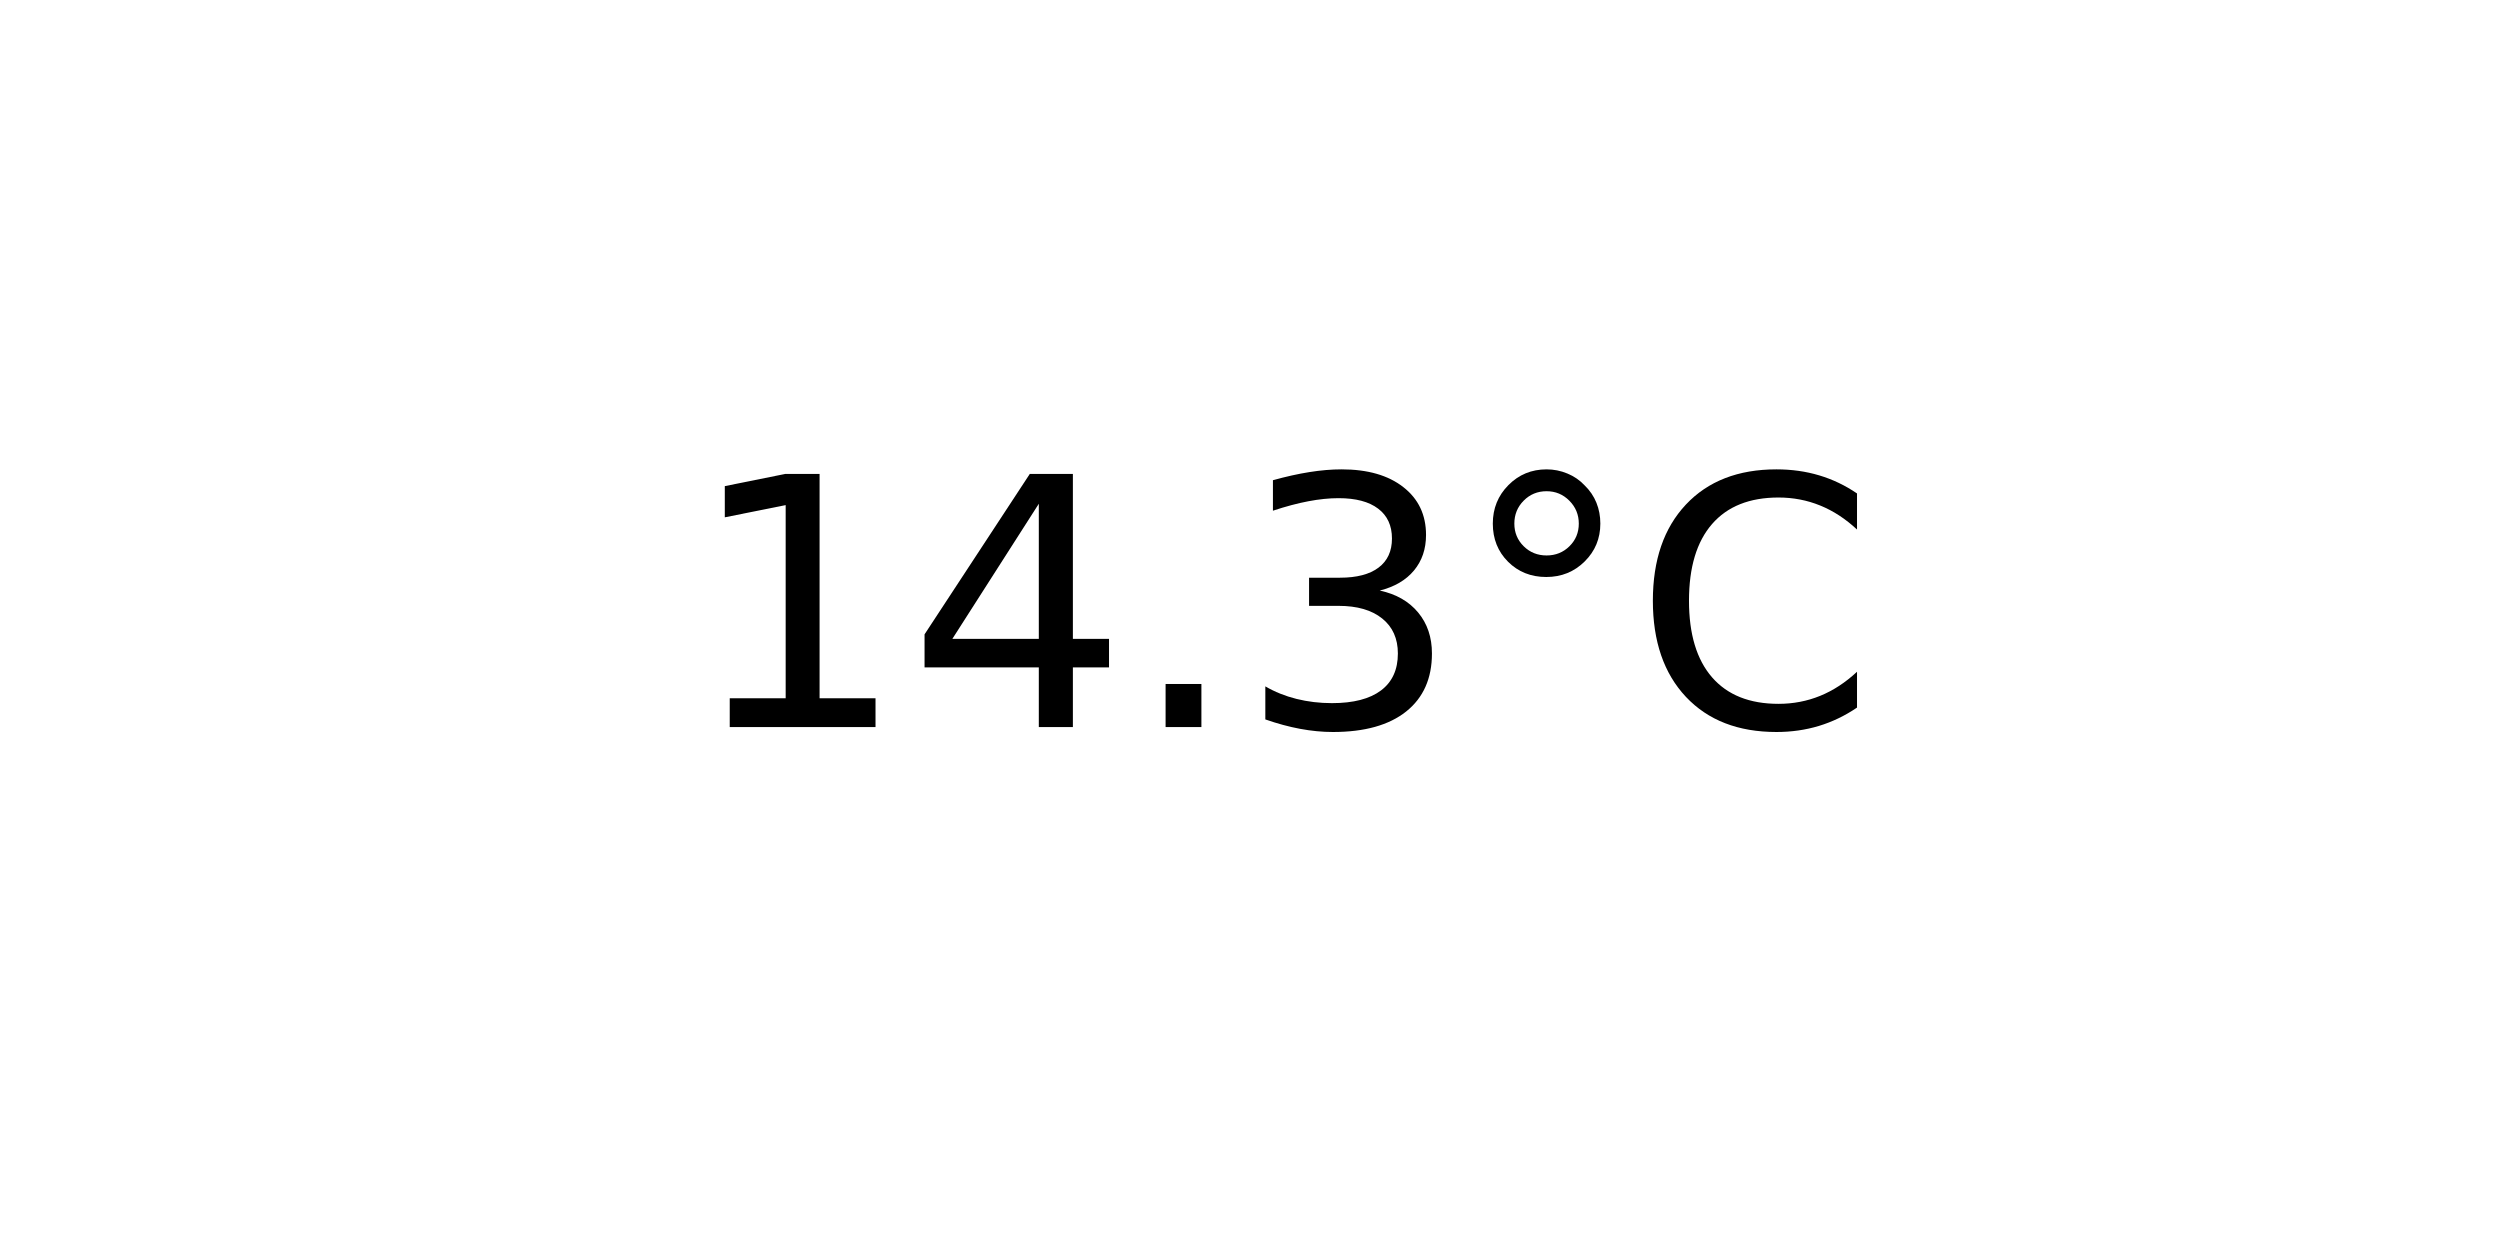
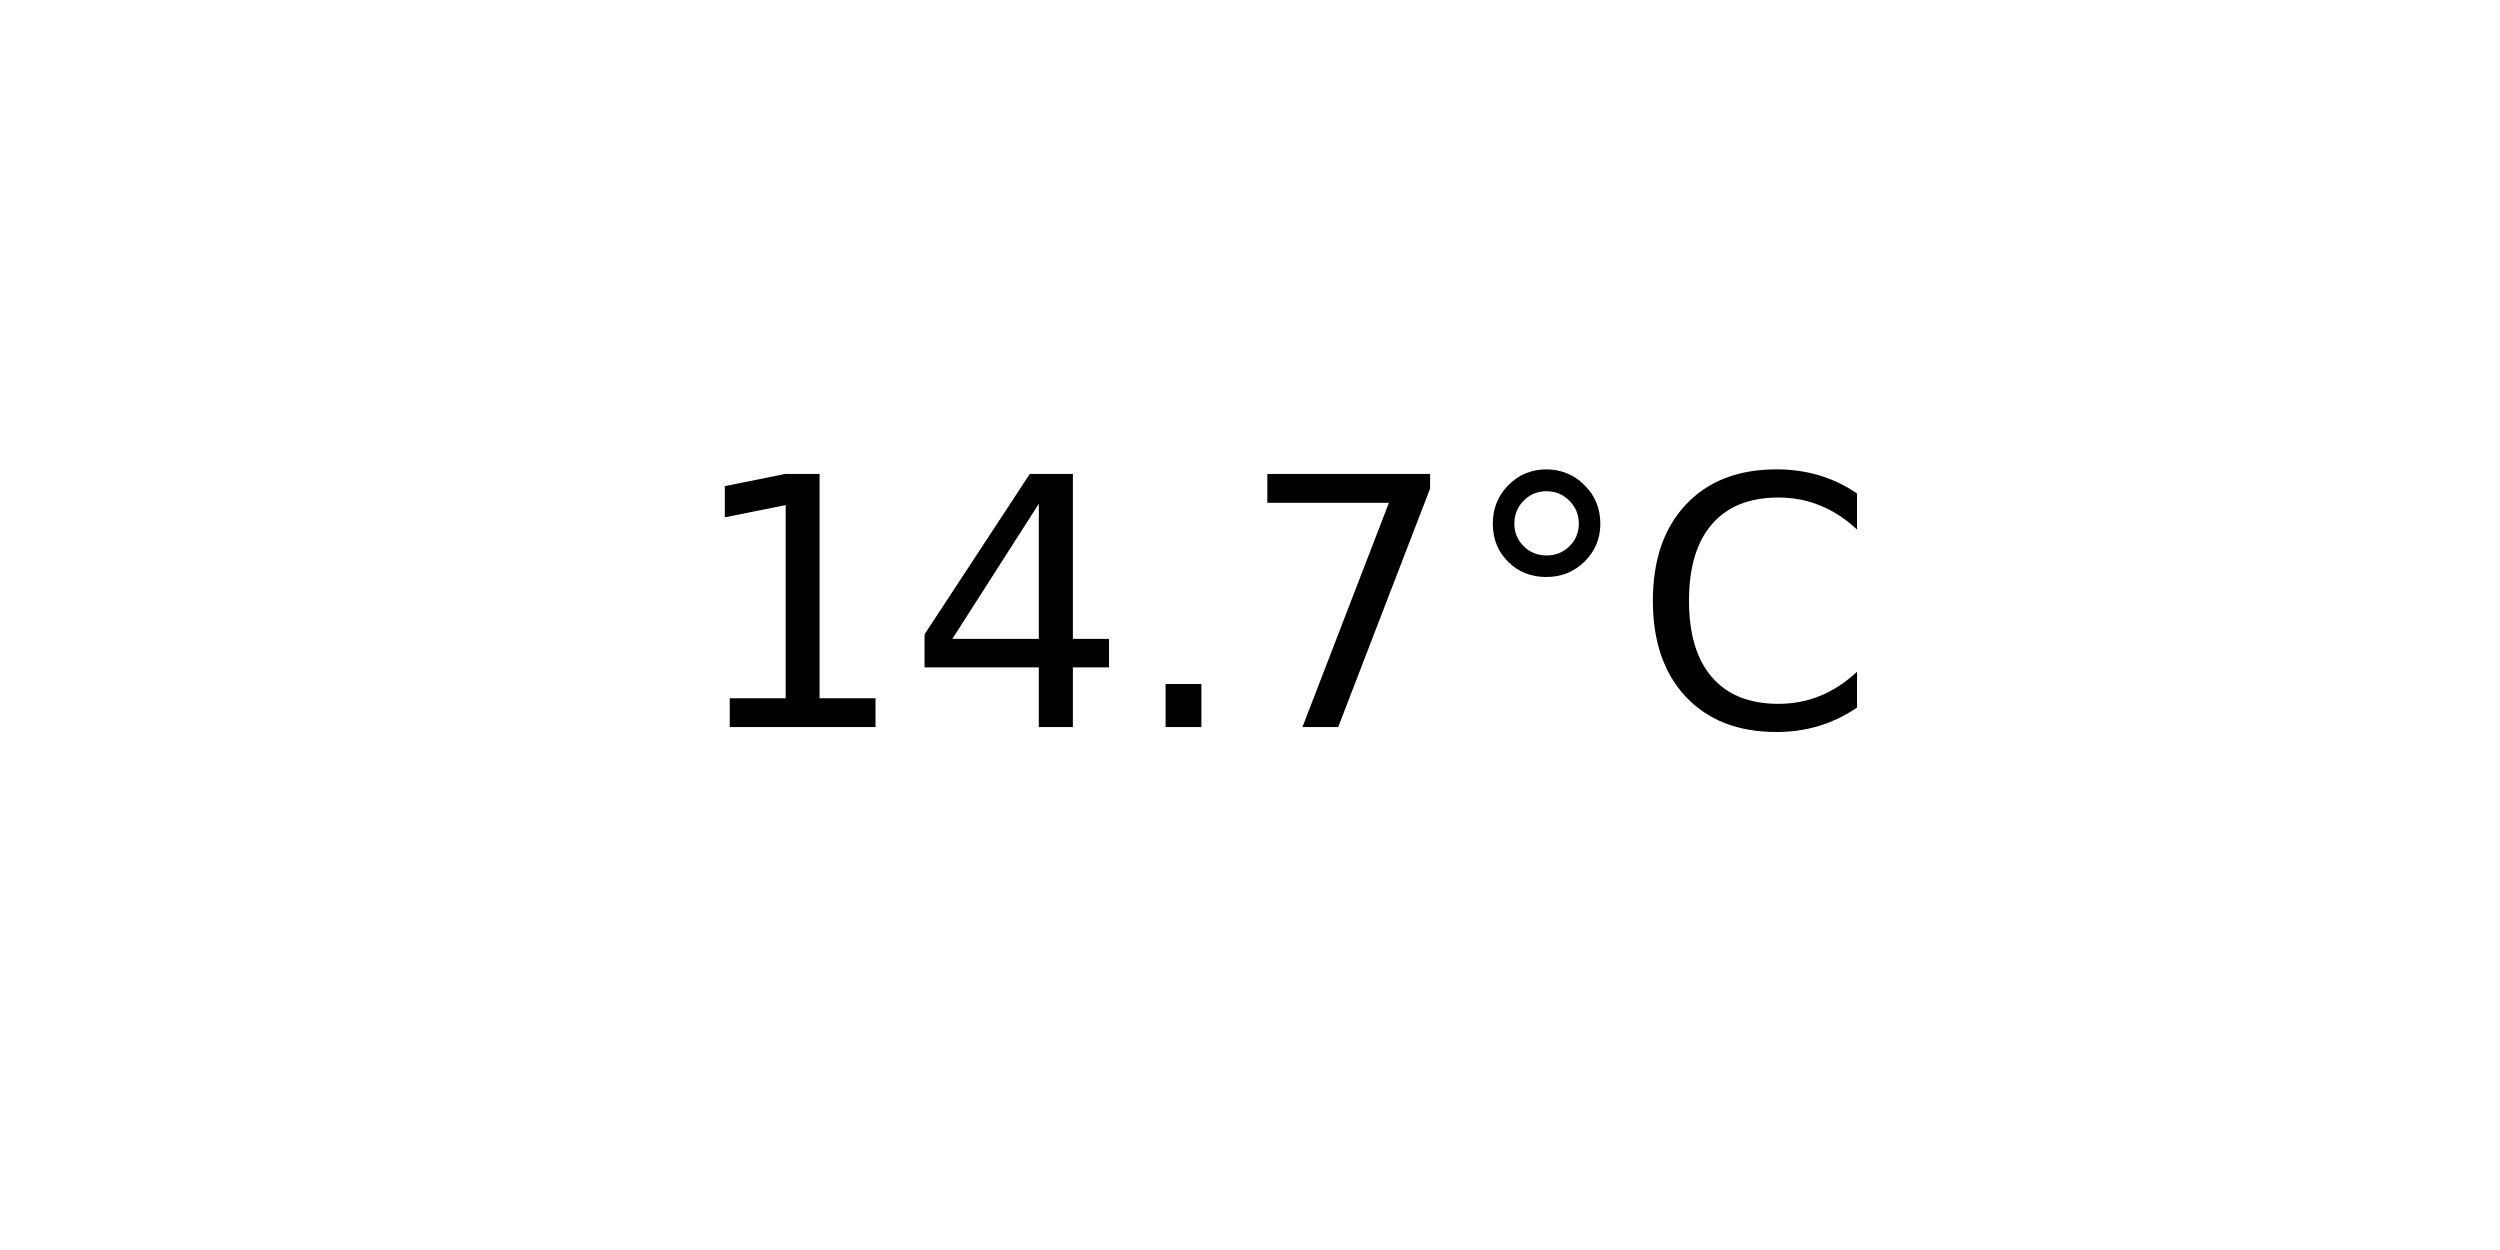
<svg xmlns="http://www.w3.org/2000/svg" xmlns:xlink="http://www.w3.org/1999/xlink" width="72pt" height="36pt" viewBox="0 0 72 36" version="1.1">
  <defs>
    <style type="text/css">*{stroke-linejoin: round; stroke-linecap: butt}</style>
  </defs>
  <g id="figure_1">
    <g id="axes_1">
      <g id="text_1">
        <g transform="translate(19.77578 20.93937) scale(0.1 -0.1)">
          <defs>
            <path id="DejaVuSans-31" d="M 794 531  L 1825 531  L 1825 4091  L 703 3866  L 703 4441  L 1819 4666  L 2450 4666  L 2450 531  L 3481 531  L 3481 0  L 794 0  L 794 531  z " transform="scale(0.015625)" />
            <path id="DejaVuSans-34" d="M 2419 4116  L 825 1625  L 2419 1625  L 2419 4116  z M 2253 4666  L 3047 4666  L 3047 1625  L 3713 1625  L 3713 1100  L 3047 1100  L 3047 0  L 2419 0  L 2419 1100  L 313 1100  L 313 1709  L 2253 4666  z " transform="scale(0.015625)" />
            <path id="DejaVuSans-2e" d="M 684 794  L 1344 794  L 1344 0  L 684 0  L 684 794  z " transform="scale(0.015625)" />
-             <path id="DejaVuSans-33" d="M 2597 2516  Q 3050 2419 3304 2112  Q 3559 1806 3559 1356  Q 3559 666 3084 287  Q 2609 -91 1734 -91  Q 1441 -91 1130 -33  Q 819 25 488 141  L 488 750  Q 750 597 1062 519  Q 1375 441 1716 441  Q 2309 441 2620 675  Q 2931 909 2931 1356  Q 2931 1769 2642 2001  Q 2353 2234 1838 2234  L 1294 2234  L 1294 2753  L 1863 2753  Q 2328 2753 2575 2939  Q 2822 3125 2822 3475  Q 2822 3834 2567 4026  Q 2313 4219 1838 4219  Q 1578 4219 1281 4162  Q 984 4106 628 3988  L 628 4550  Q 988 4650 1302 4700  Q 1616 4750 1894 4750  Q 2613 4750 3031 4423  Q 3450 4097 3450 3541  Q 3450 3153 3228 2886  Q 3006 2619 2597 2516  z " transform="scale(0.015625)" />
+             <path id="DejaVuSans-37" d="M 525 4666  L 3525 4666  L 3525 4397  L 1831 0  L 1172 0  L 2766 4134  L 525 4134  L 525 4666  z " transform="scale(0.015625)" />
            <path id="DejaVuSans-b0" d="M 1600 4347  Q 1350 4347 1178 4173  Q 1006 4000 1006 3750  Q 1006 3503 1178 3333  Q 1350 3163 1600 3163  Q 1850 3163 2022 3333  Q 2194 3503 2194 3750  Q 2194 3997 2020 4172  Q 1847 4347 1600 4347  z M 1600 4750  Q 1800 4750 1984 4673  Q 2169 4597 2303 4453  Q 2447 4313 2519 4134  Q 2591 3956 2591 3750  Q 2591 3338 2302 3052  Q 2013 2766 1594 2766  Q 1172 2766 890 3047  Q 609 3328 609 3750  Q 609 4169 896 4459  Q 1184 4750 1600 4750  z " transform="scale(0.015625)" />
            <path id="DejaVuSans-43" d="M 4122 4306  L 4122 3641  Q 3803 3938 3442 4084  Q 3081 4231 2675 4231  Q 1875 4231 1450 3742  Q 1025 3253 1025 2328  Q 1025 1406 1450 917  Q 1875 428 2675 428  Q 3081 428 3442 575  Q 3803 722 4122 1019  L 4122 359  Q 3791 134 3420 21  Q 3050 -91 2638 -91  Q 1578 -91 968 557  Q 359 1206 359 2328  Q 359 3453 968 4101  Q 1578 4750 2638 4750  Q 3056 4750 3426 4639  Q 3797 4528 4122 4306  z " transform="scale(0.015625)" />
          </defs>
          <use xlink:href="#DejaVuSans-31" />
          <use xlink:href="#DejaVuSans-34" x="63.623" />
          <use xlink:href="#DejaVuSans-2e" x="127.246" />
-           <use xlink:href="#DejaVuSans-33" x="159.033" />
+           <use xlink:href="#DejaVuSans-37" x="159.033" />
          <use xlink:href="#DejaVuSans-b0" x="222.656" />
          <use xlink:href="#DejaVuSans-43" x="272.656" />
        </g>
      </g>
    </g>
  </g>
</svg>
